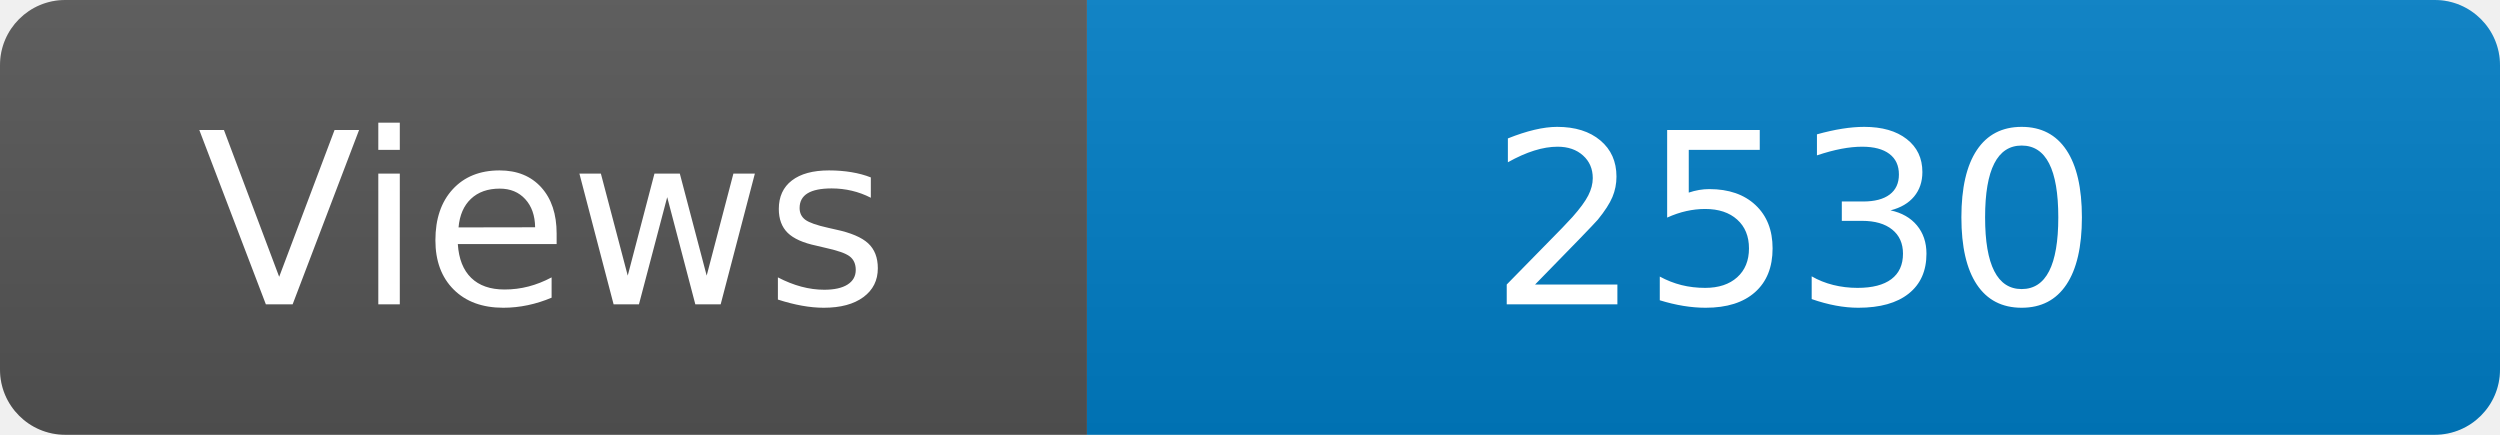
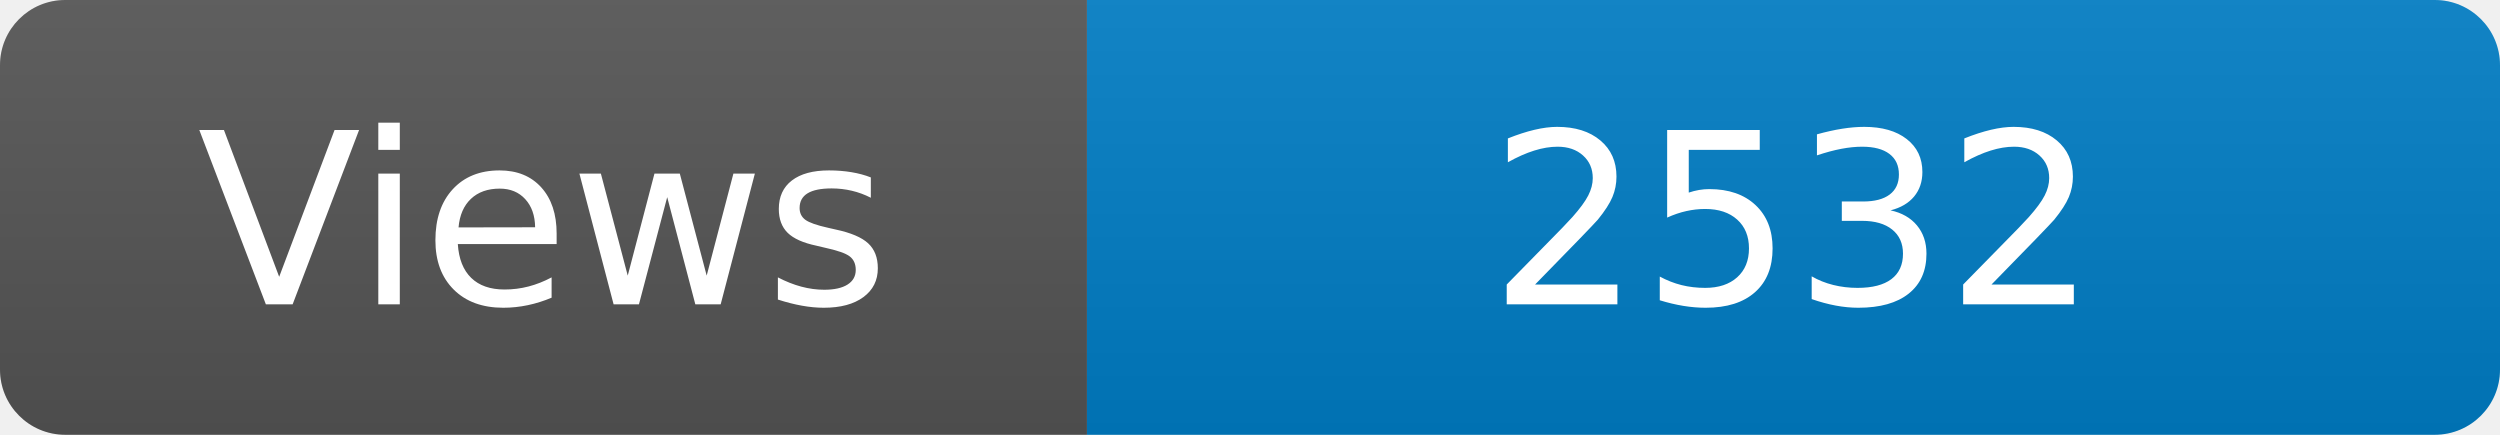
<svg xmlns="http://www.w3.org/2000/svg" width="115" height="20" role="img" aria-label="Maintained?: yes">
  <linearGradient id="s" x2="0" y2="100%">
    <stop offset="0" stop-color="#bbb" stop-opacity=".1" />
    <stop offset="1" stop-opacity=".1" />
  </linearGradient>
  <clipPath id="r">
    <rect width="115" height="20" rx="3" fill="#fff" />
  </clipPath>
  <g clip-path="url(#r)">
    <rect width="50" height="20" fill="#555" />
    <rect x="50" width="160" height="20" fill="#007ec6" />
    <rect width="115" height="20" fill="url(#s)" />
  </g>
  <g fill="#fff" text-anchor="middle" font-family="Verdana,Geneva,DejaVu Sans,sans-serif" font-size="110">
    <text x="250" y="140" transform="scale(.1)" fill="#fff">Views</text>
-     <text x="825" y="140" transform="scale(.1)" fill="#fff">2530</text>
+     <text x="825" y="140" transform="scale(.1)" fill="#fff">2532</text>
  </g>
</svg>
